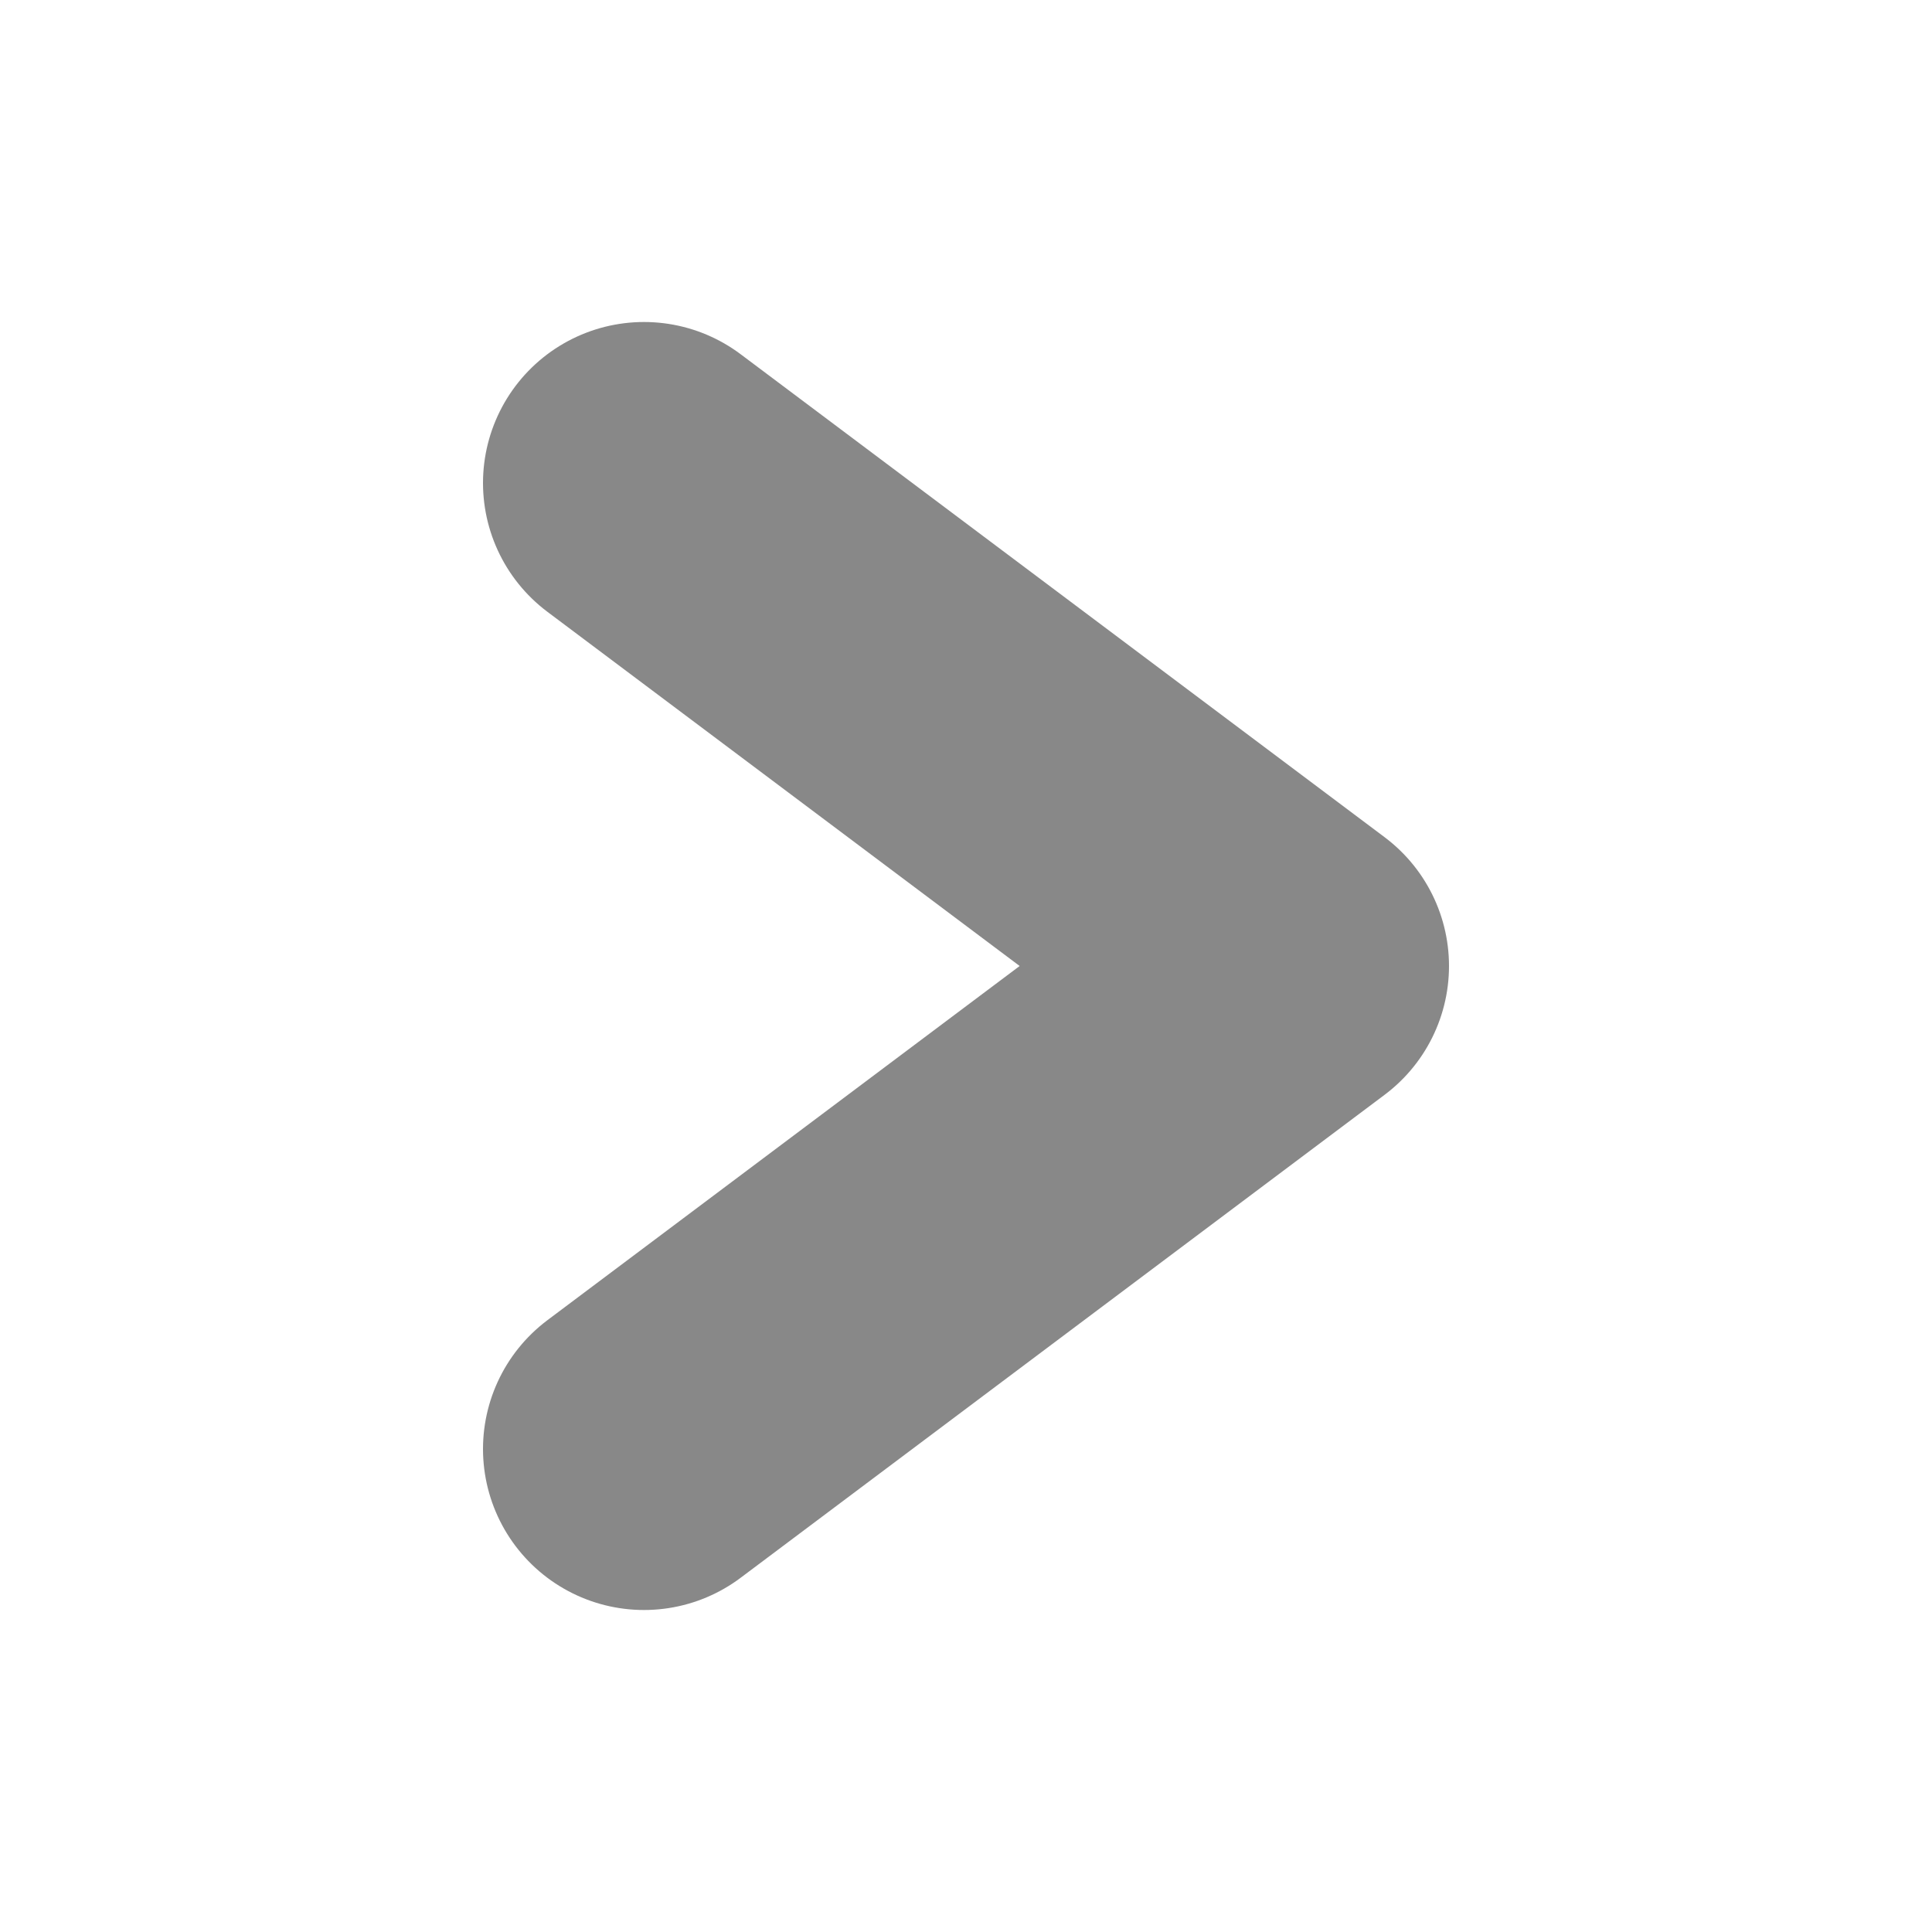
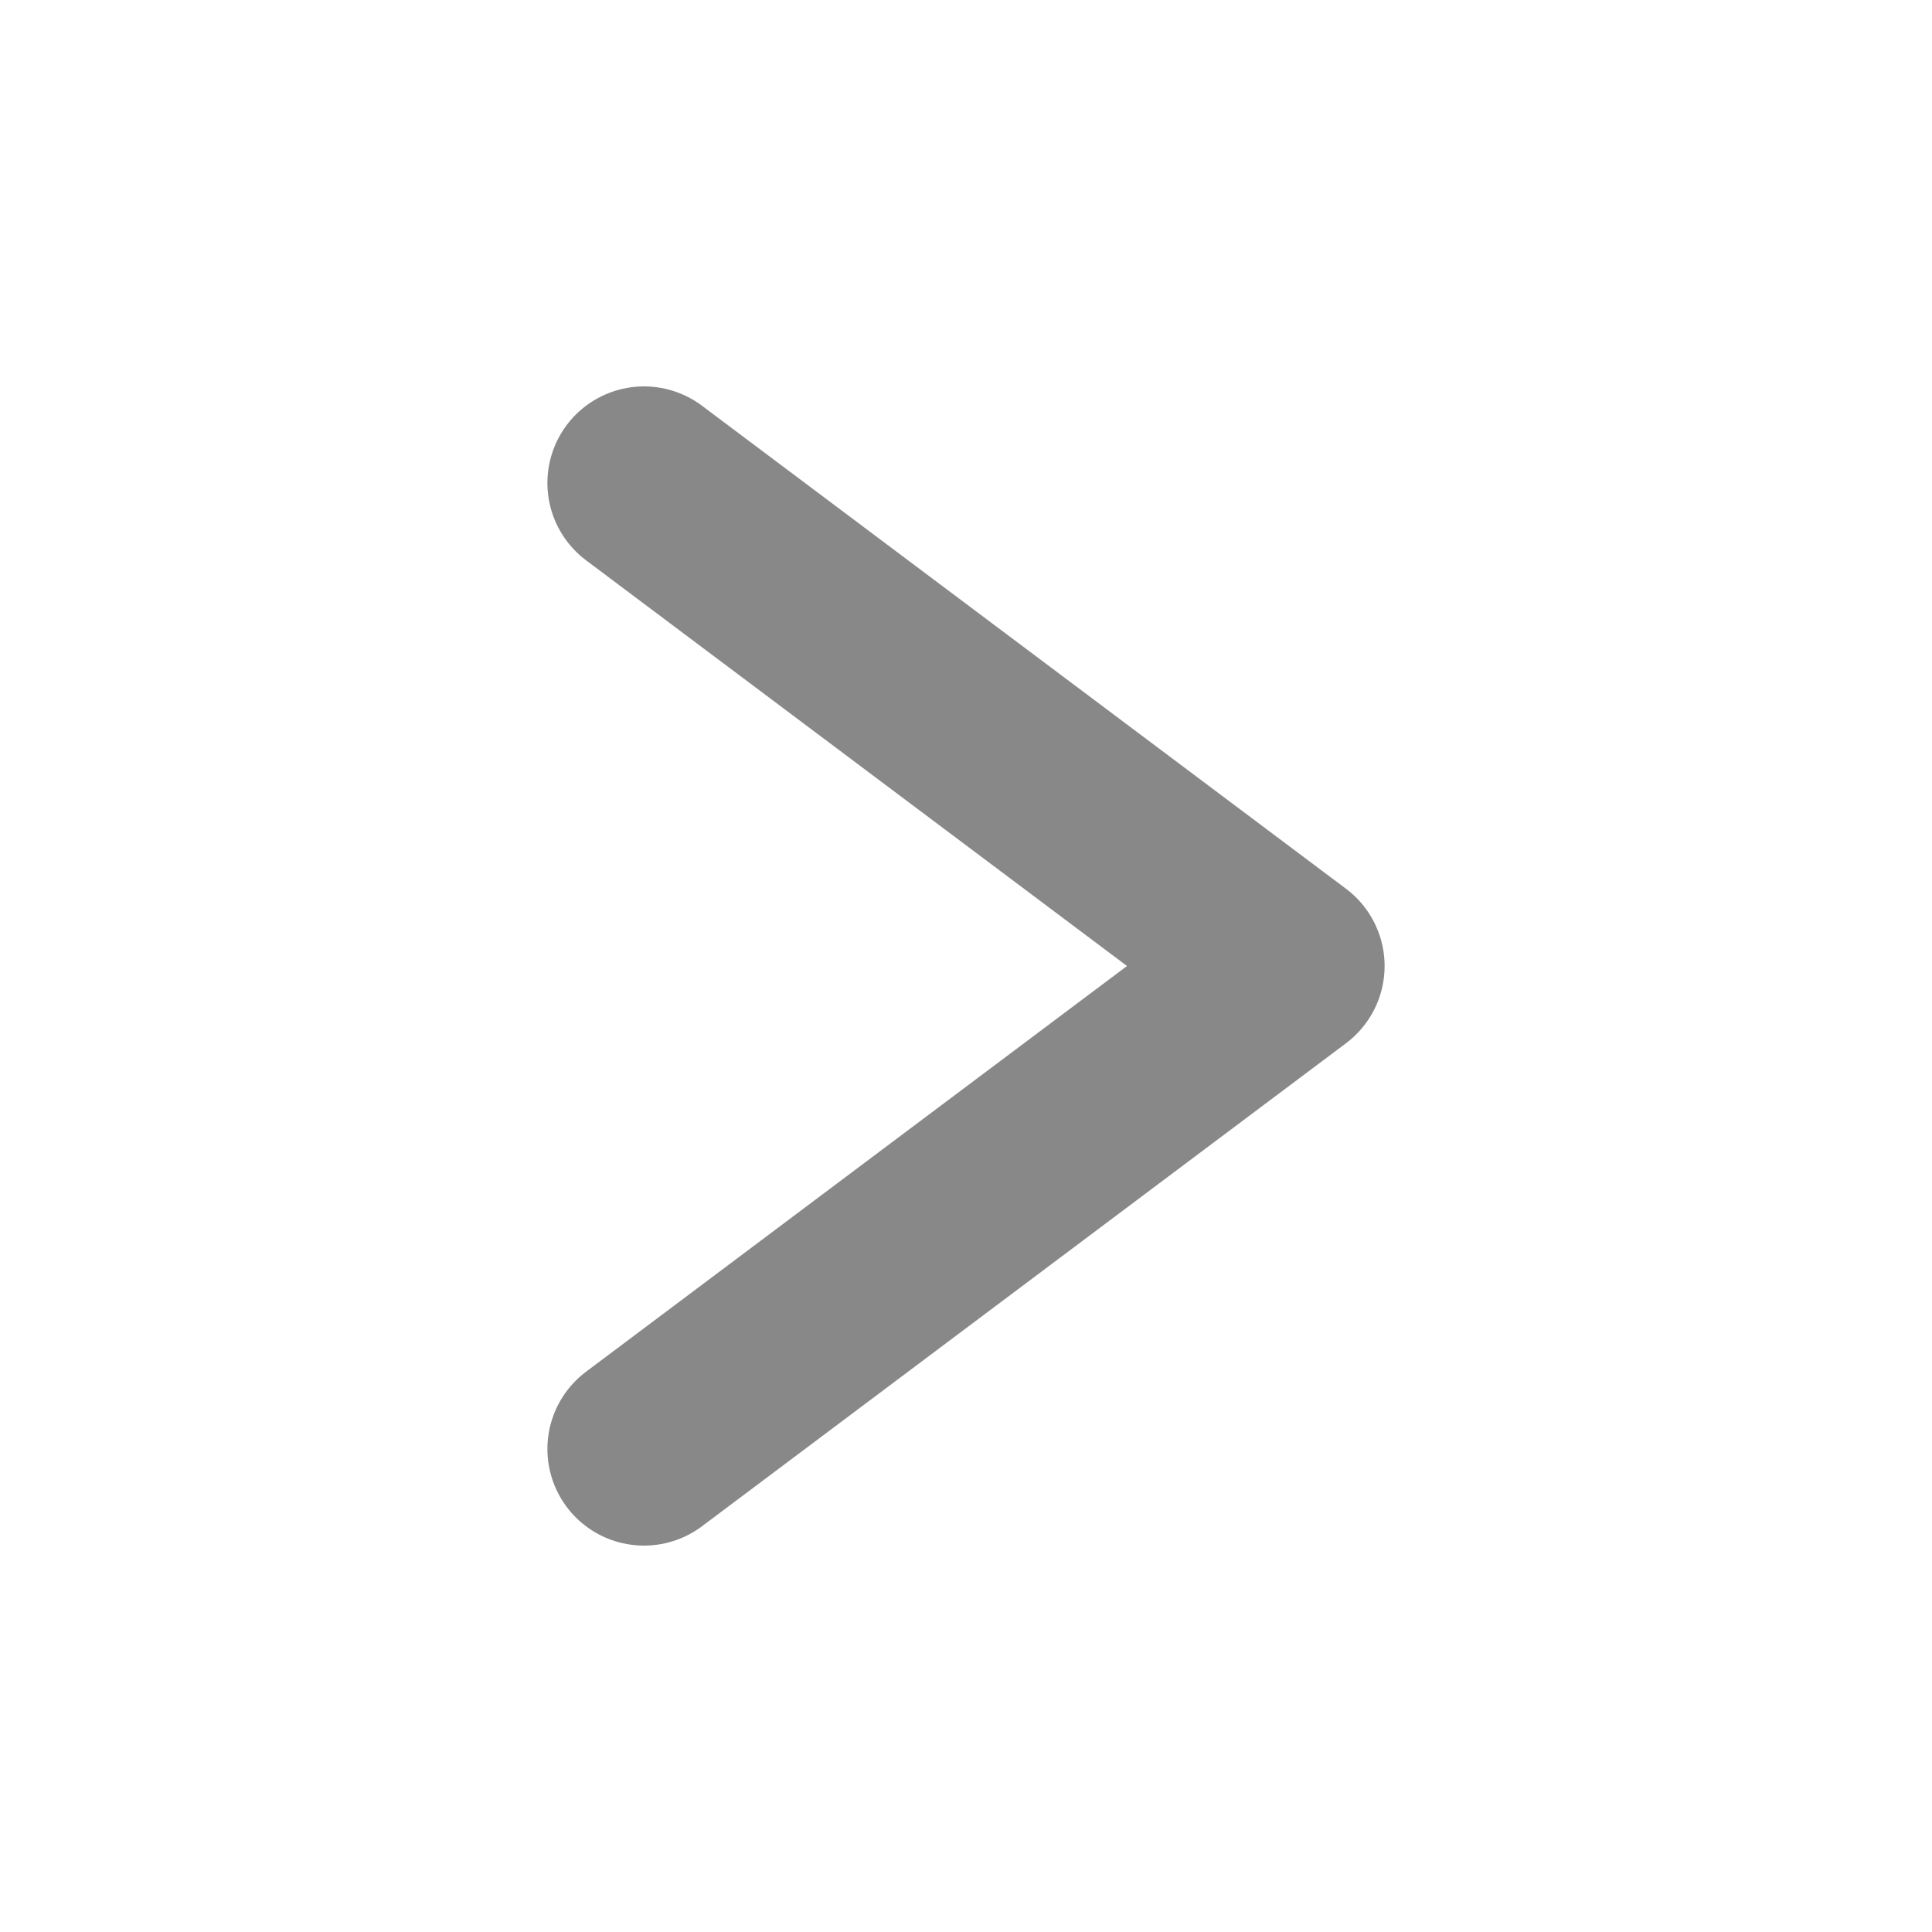
<svg xmlns="http://www.w3.org/2000/svg" width="12" height="12" viewBox="0 0 12 12">
-   <path d="M4 3l4 3-4 3" fill="none" stroke="#888" stroke-width="2" stroke-linecap="round" stroke-linejoin="round" />
+   <path d="M4 3l4 3-4 3" fill="none" stroke="#888" stroke-width="1.2" stroke-linecap="round" stroke-linejoin="round" />
</svg>
